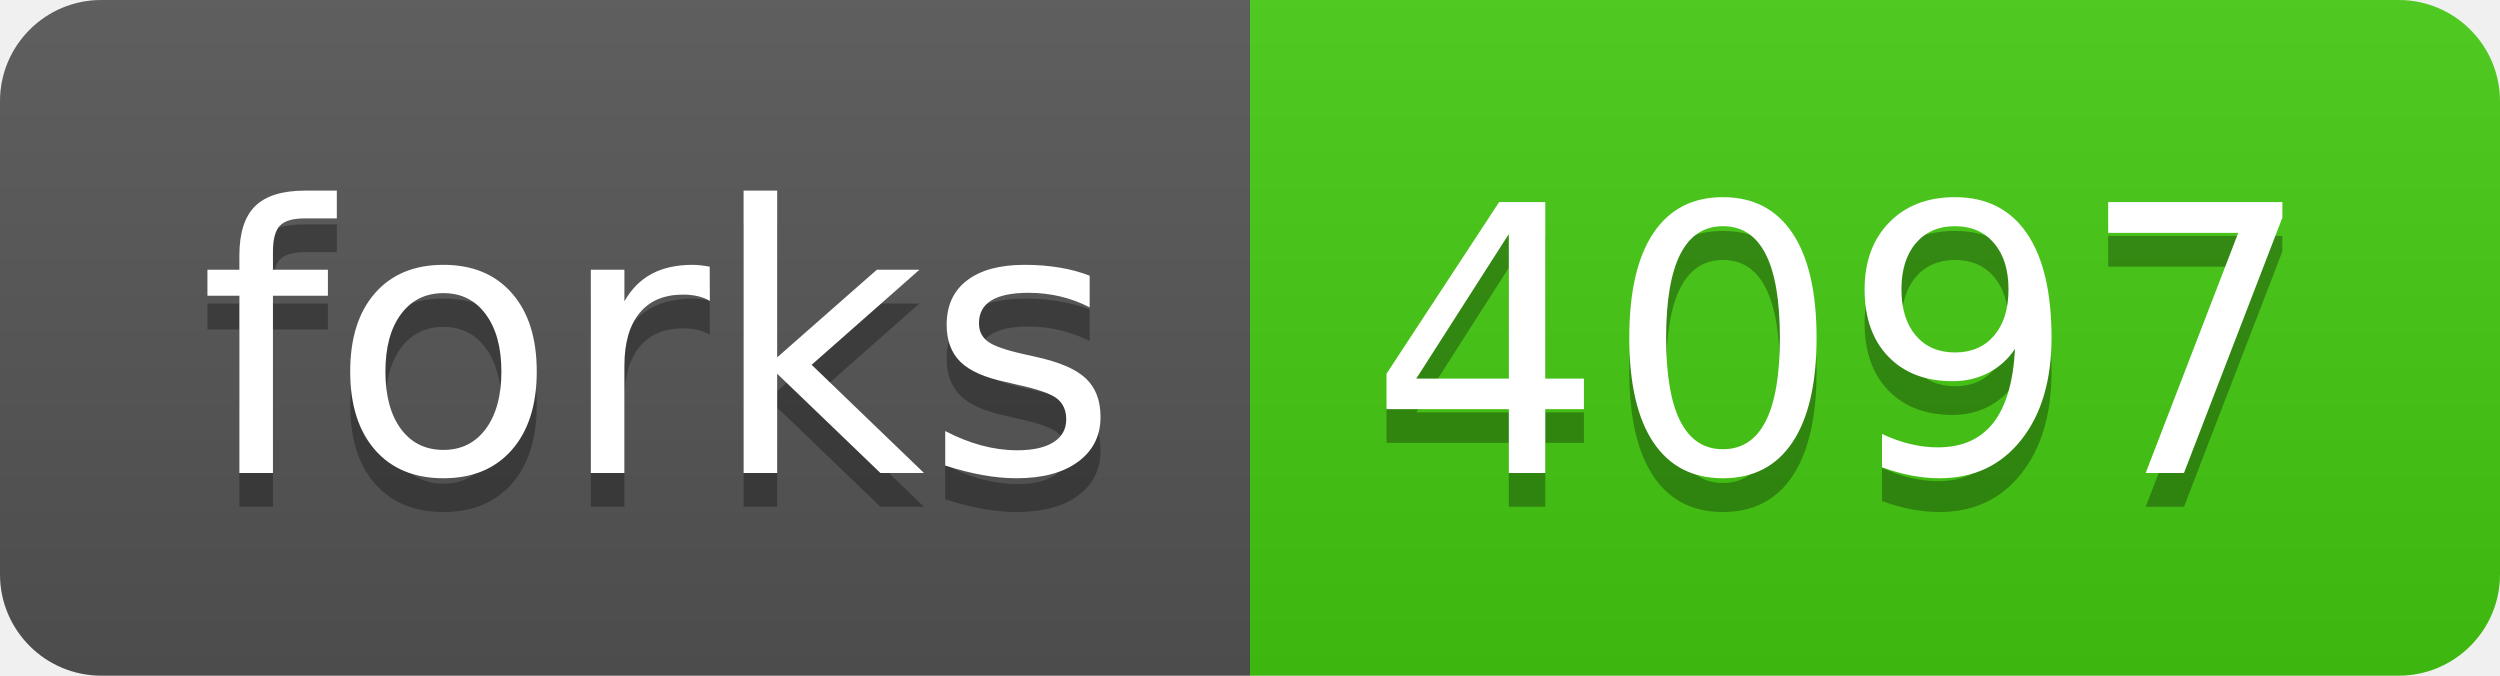
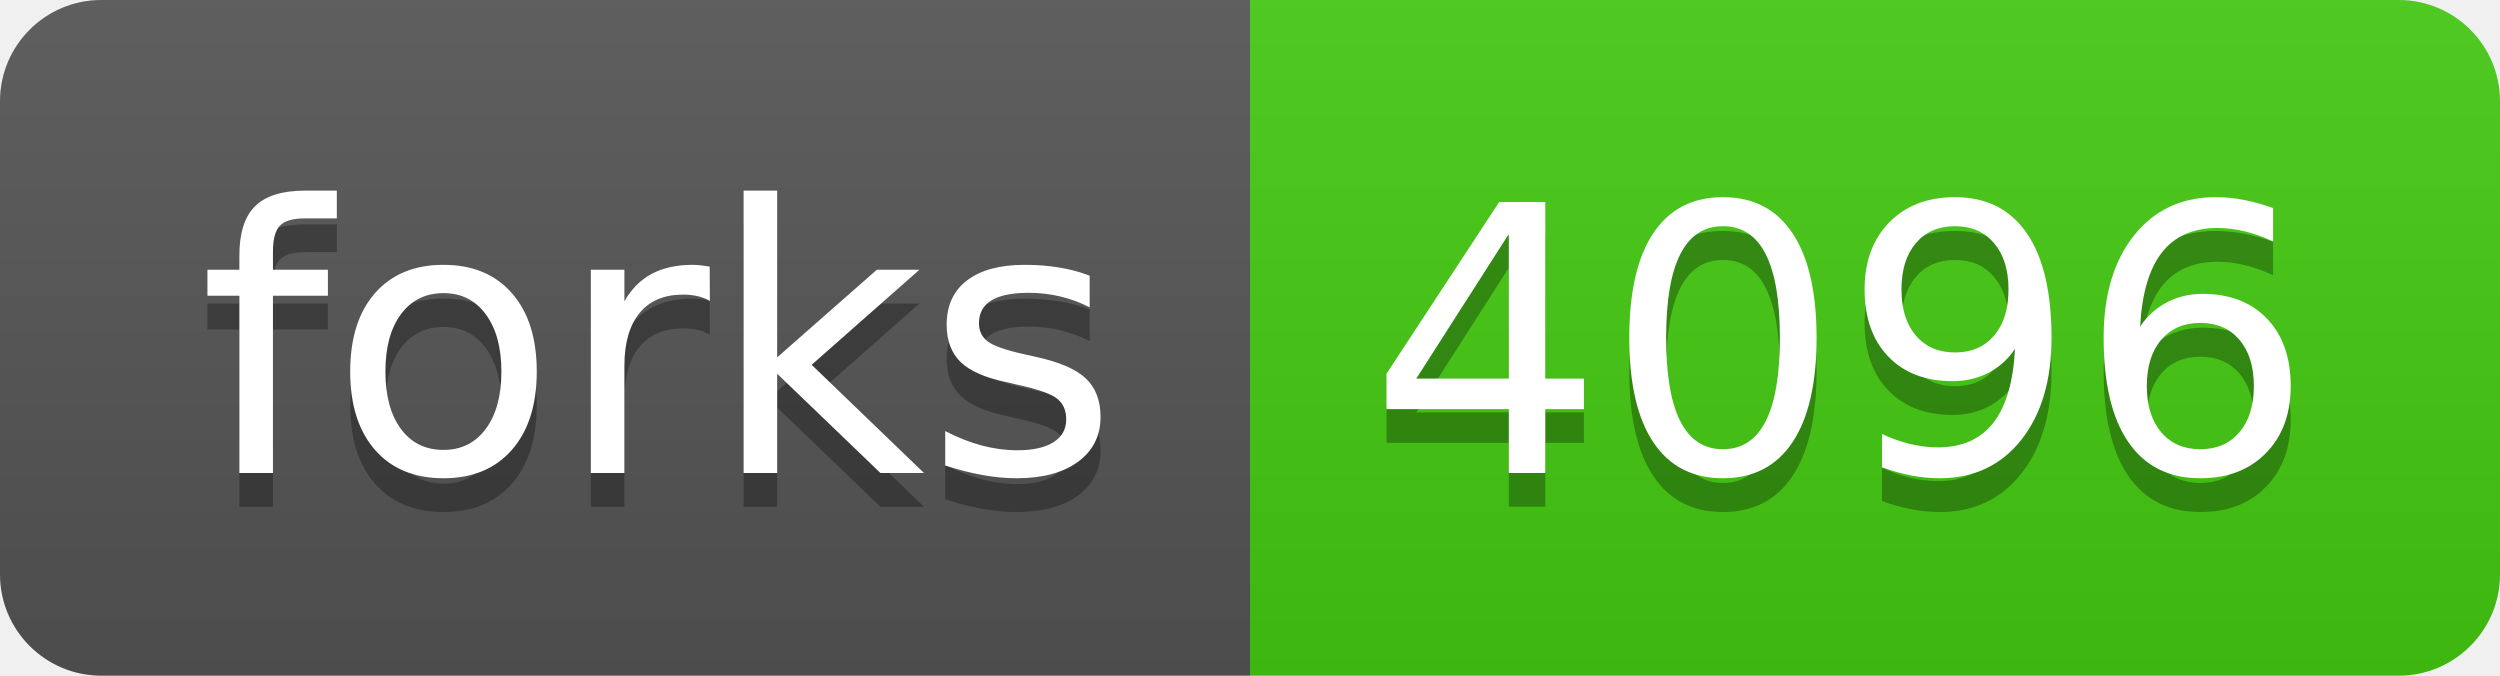
- <svg xmlns="http://www.w3.org/2000/svg" width="74" height="20" role="img" aria-label="forks: 4097">
+ <svg xmlns="http://www.w3.org/2000/svg" width="74" height="20" role="img" aria-label="forks: 4096">
  <linearGradient id="s" x2="0" y2="100%">
    <stop offset="0" stop-color="#bbb" stop-opacity=".1" />
    <stop offset="1" stop-opacity=".1" />
  </linearGradient>
  <clipPath id="r">
    <rect width="74" height="20" rx="3" fill="#fff" />
  </clipPath>
  <g clip-path="url(#r)">
    <rect width="37" height="20" fill="#555" />
    <rect x="37" width="37" height="20" fill="#4c1" />
    <rect width="74" height="20" fill="url(#s)" />
  </g>
  <g fill="#fff" text-anchor="middle" font-family="Verdana,Geneva,DejaVu Sans,sans-serif" text-rendering="geometricPrecision" font-size="110">
    <text aria-hidden="true" x="195" y="150" fill="#010101" fill-opacity=".3" transform="scale(.1)" textLength="270">forks</text>
    <text x="195" y="140" transform="scale(.1)" fill="#fff" textLength="270">forks</text>
-     <text aria-hidden="true" x="545" y="150" fill="#010101" fill-opacity=".3" transform="scale(.1)" textLength="270">4097</text>
-     <text x="545" y="140" transform="scale(.1)" fill="#fff" textLength="270">4097</text>
+     <text aria-hidden="true" x="545" y="150" fill="#010101" fill-opacity=".3" transform="scale(.1)" textLength="270">4096</text>
+     <text x="545" y="140" transform="scale(.1)" fill="#fff" textLength="270">4096</text>
  </g>
</svg>
